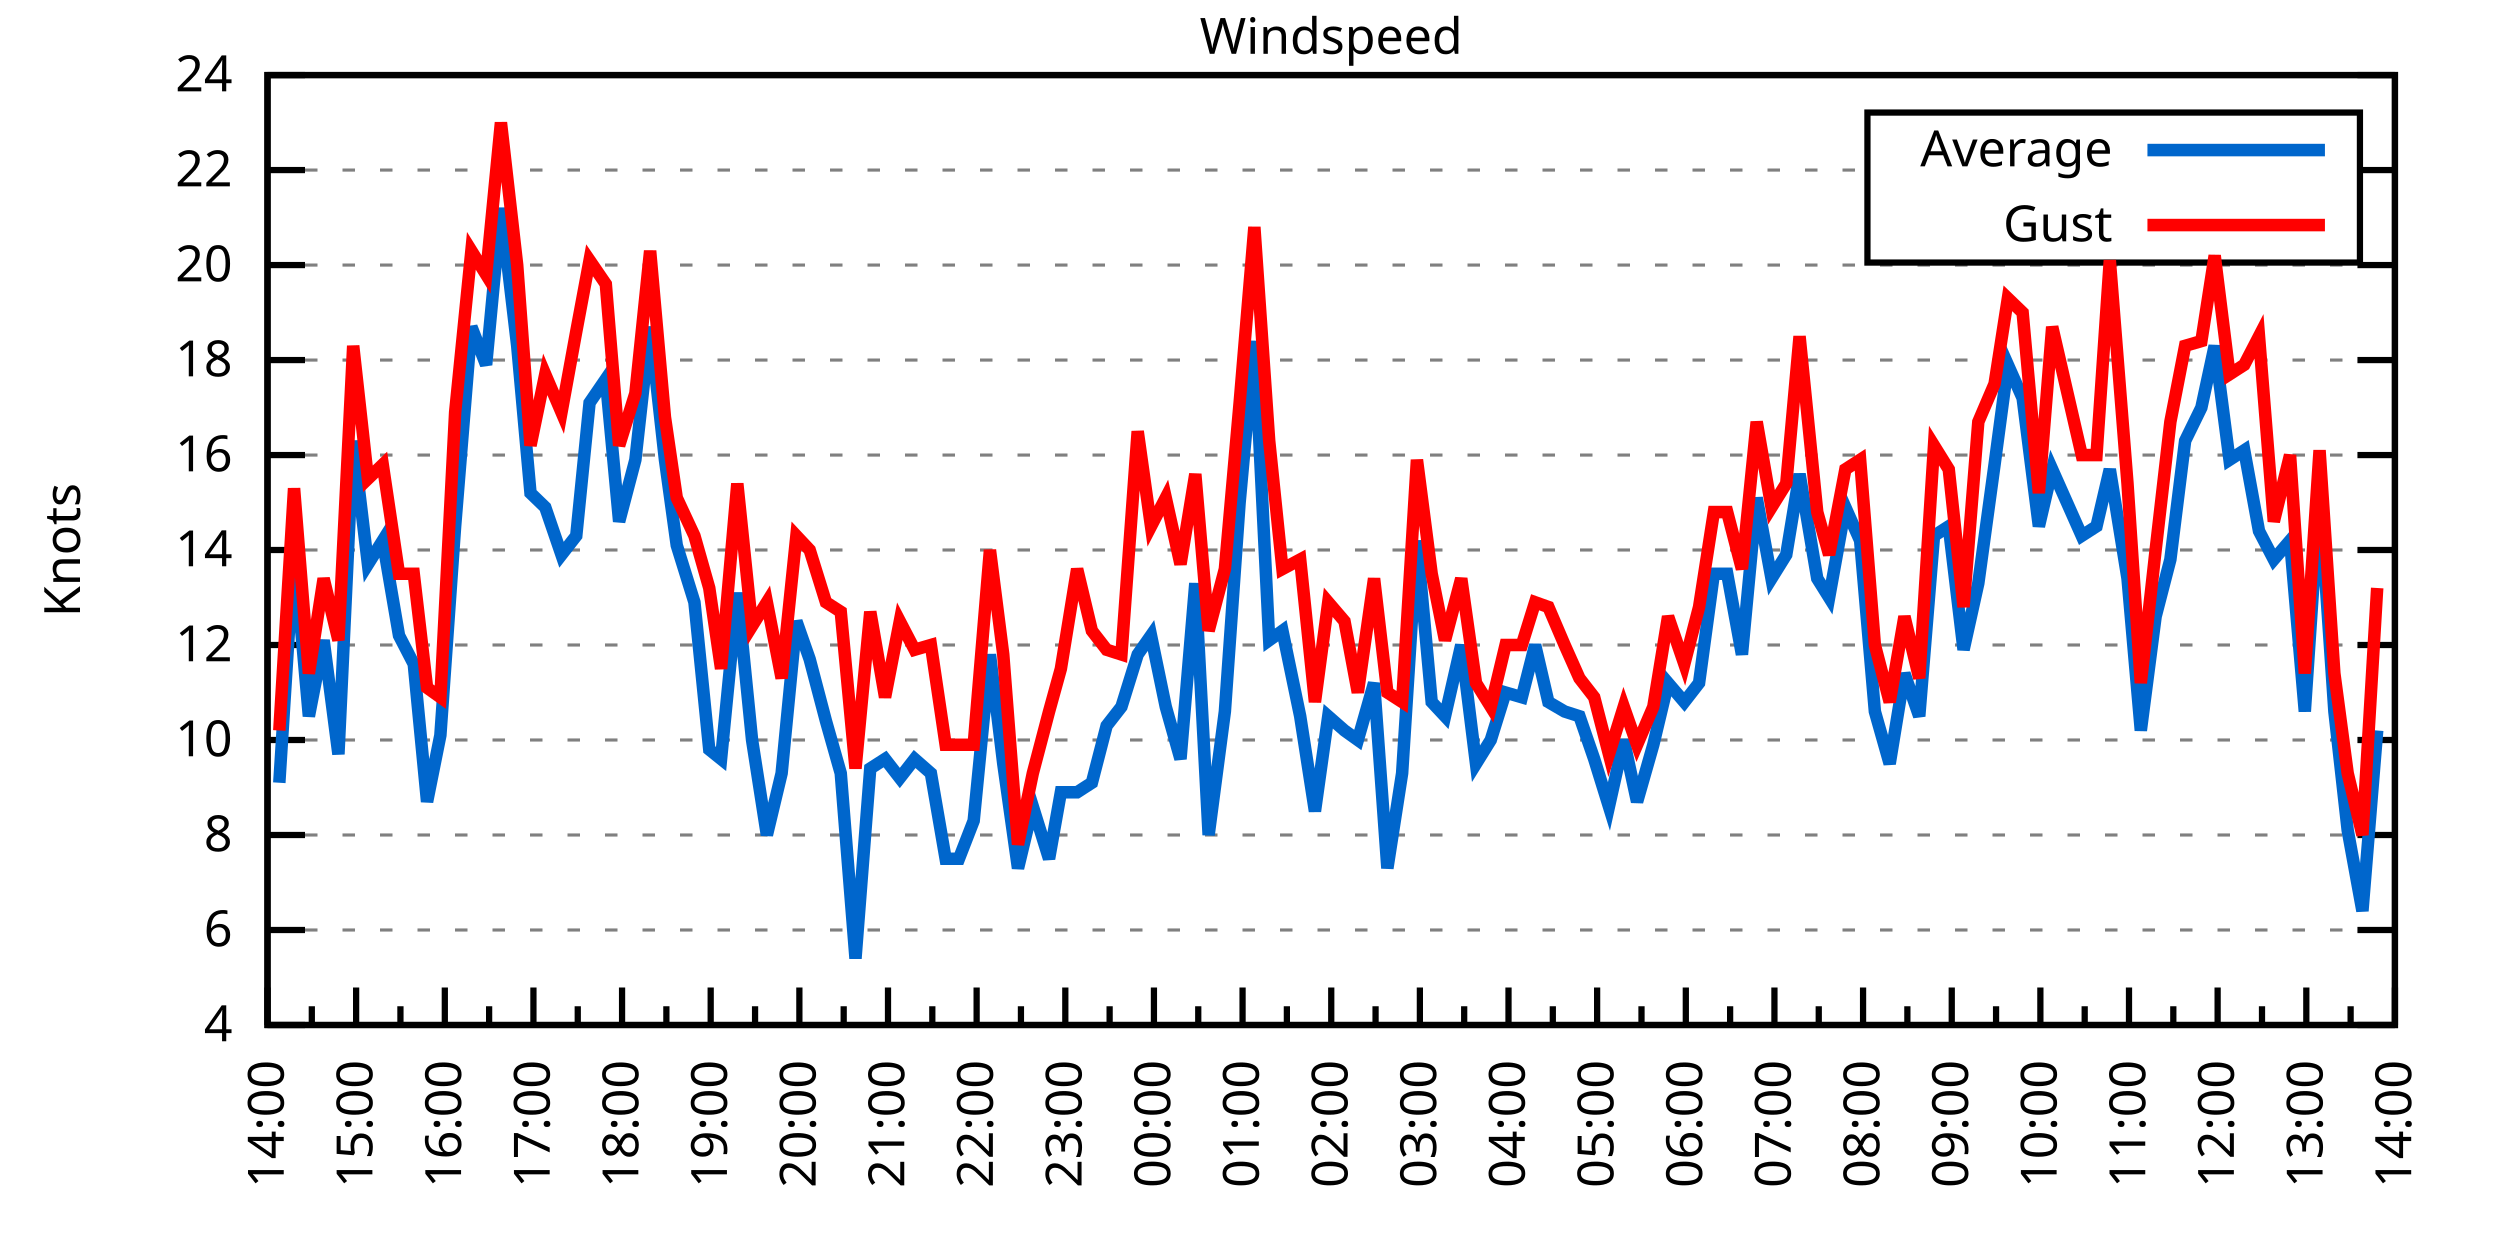
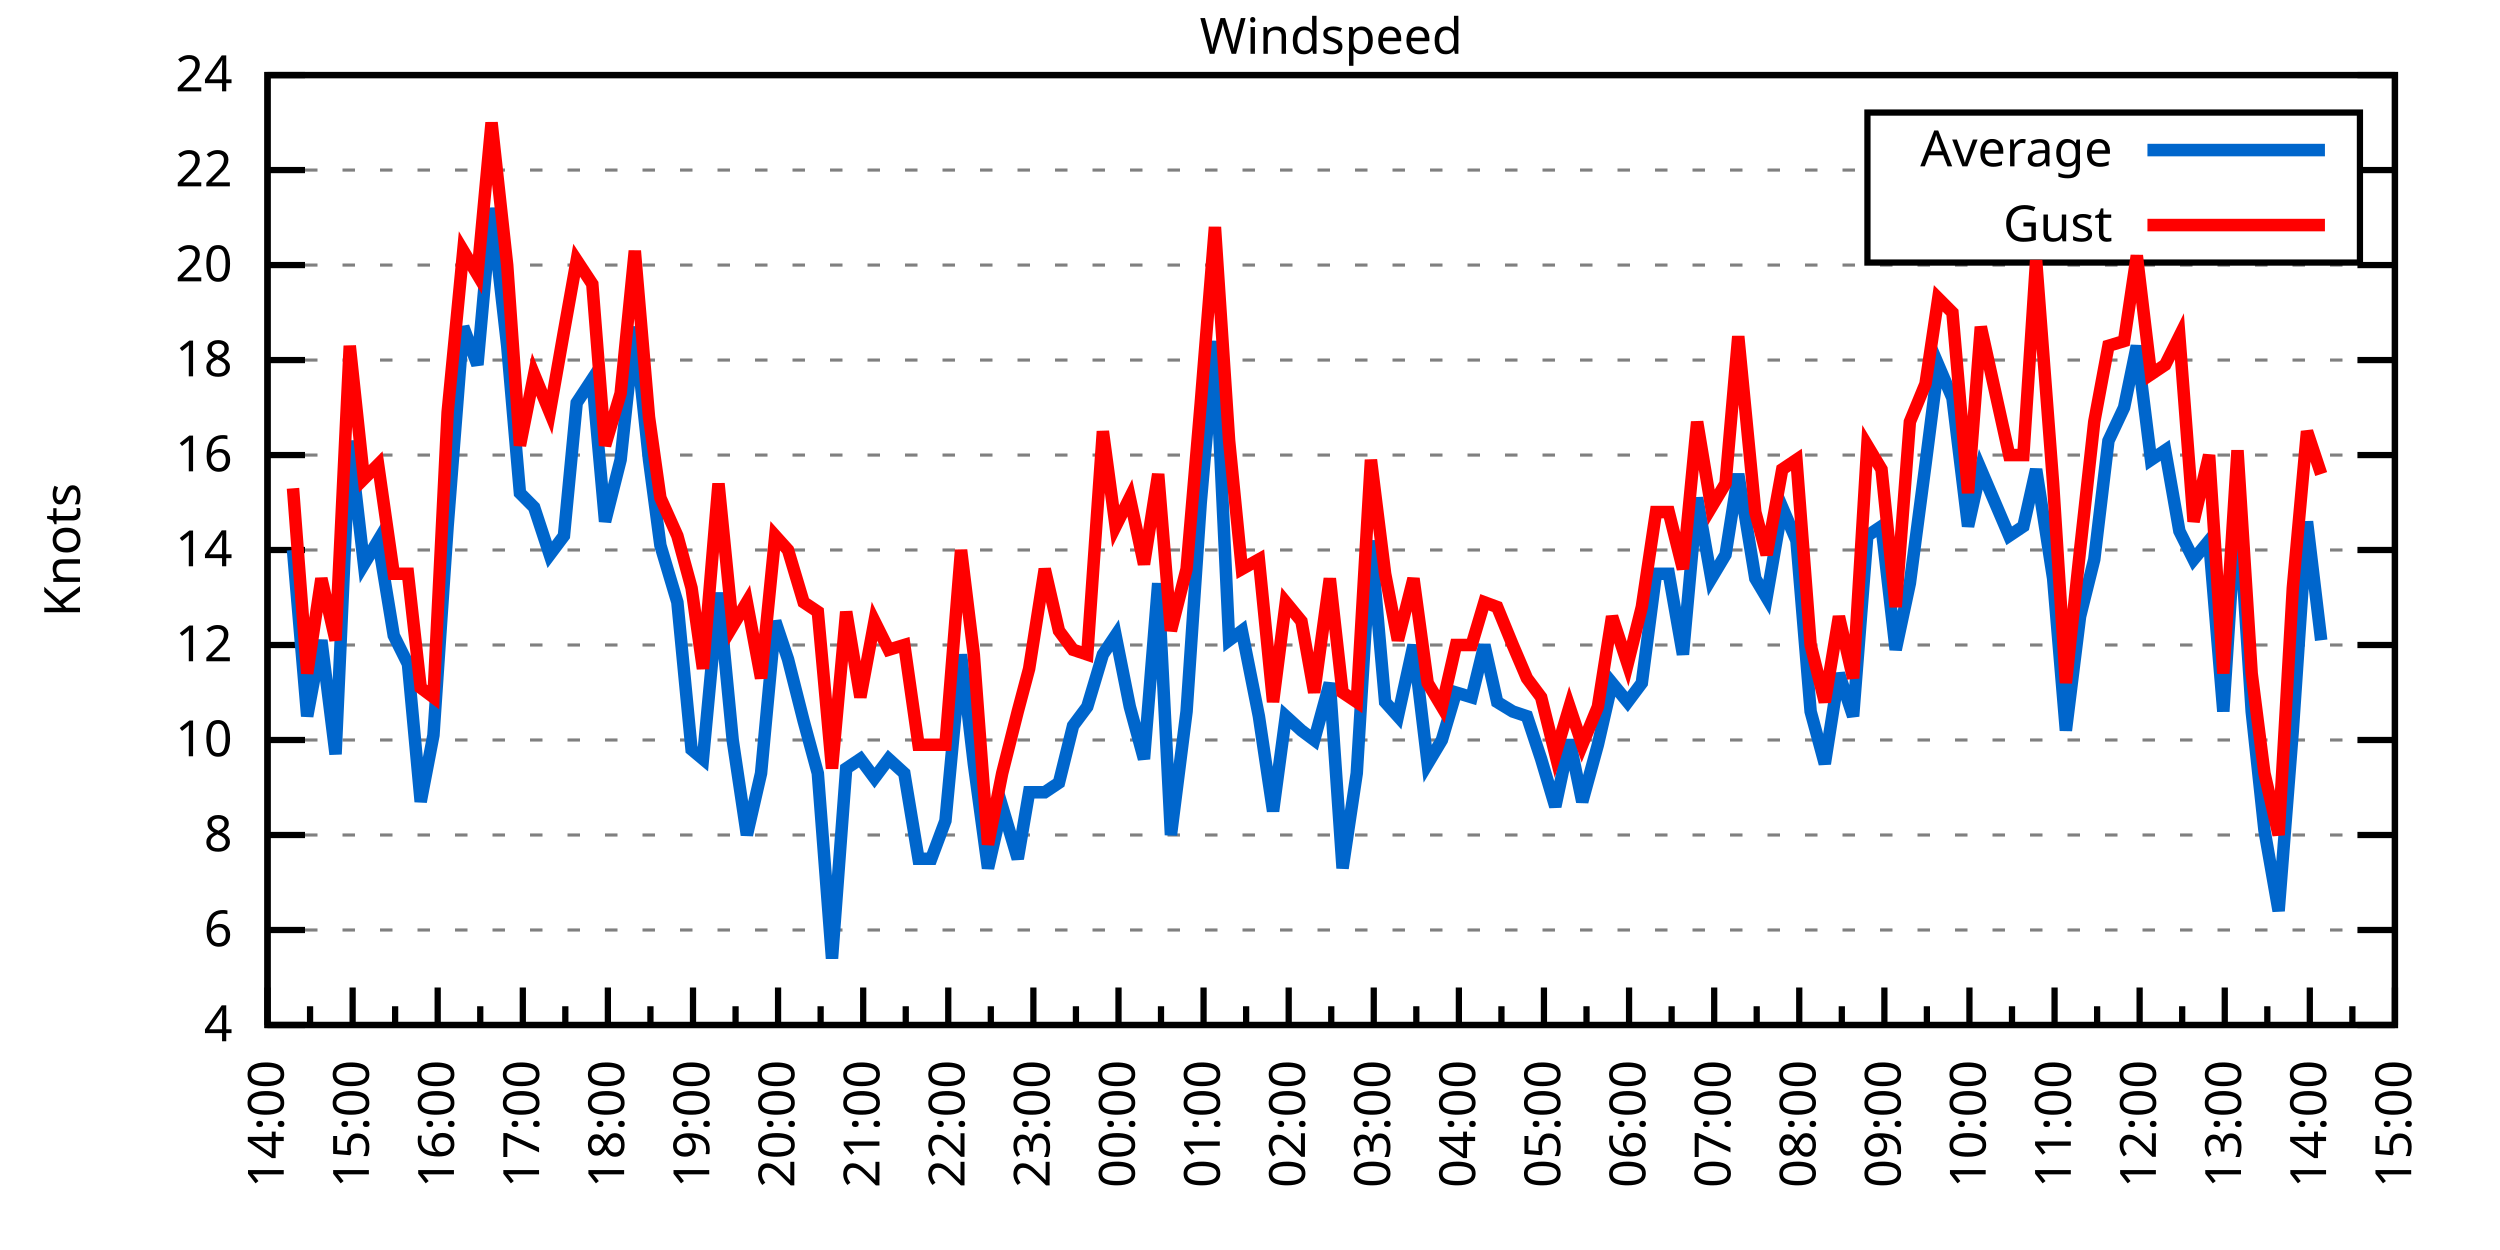
<svg xmlns="http://www.w3.org/2000/svg" xmlns:xlink="http://www.w3.org/1999/xlink" width="400" height="200" viewBox="0 0 400 200">
  <g id="gnuplot_canvas">
    <rect x="0" y="0" width="400" height="200" fill="none" />
    <defs>
      <circle id="gpDot" r="0.5" stroke-width="0.5" stroke="currentColor" />
      <path id="gpPt0" stroke-width="0.333" stroke="currentColor" d="M-1,0 h2 M0,-1 v2" />
      <path id="gpPt1" stroke-width="0.333" stroke="currentColor" d="M-1,-1 L1,1 M1,-1 L-1,1" />
      <path id="gpPt2" stroke-width="0.333" stroke="currentColor" d="M-1,0 L1,0 M0,-1 L0,1 M-1,-1 L1,1 M-1,1 L1,-1" />
      <rect id="gpPt3" stroke-width="0.333" stroke="currentColor" x="-1" y="-1" width="2" height="2" />
      <rect id="gpPt4" stroke-width="0.333" stroke="currentColor" fill="currentColor" x="-1" y="-1" width="2" height="2" />
      <circle id="gpPt5" stroke-width="0.333" stroke="currentColor" cx="0" cy="0" r="1" />
      <use xlink:href="#gpPt5" id="gpPt6" fill="currentColor" stroke="none" />
      <path id="gpPt7" stroke-width="0.333" stroke="currentColor" d="M0,-1.33 L-1.33,0.67 L1.33,0.67 z" />
      <use xlink:href="#gpPt7" id="gpPt8" fill="currentColor" stroke="none" />
      <use xlink:href="#gpPt7" id="gpPt9" stroke="currentColor" transform="rotate(180)" />
      <use xlink:href="#gpPt9" id="gpPt10" fill="currentColor" stroke="none" />
      <use xlink:href="#gpPt3" id="gpPt11" stroke="currentColor" transform="rotate(45)" />
      <use xlink:href="#gpPt11" id="gpPt12" fill="currentColor" stroke="none" />
      <path id="gpPt13" stroke-width="0.333" stroke="currentColor" d="M0,1.330 L1.265,0.411 L0.782,-1.067 L-0.782,-1.076 L-1.265,0.411 z" />
      <use xlink:href="#gpPt13" id="gpPt14" fill="currentColor" stroke="none" />
      <filter id="textbox" filterUnits="objectBoundingBox" x="0" y="0" height="1" width="1">
        <feFlood flood-color="white" flood-opacity="1" result="bgnd" />
        <feComposite in="SourceGraphic" in2="bgnd" operator="atop" />
      </filter>
      <filter id="greybox" filterUnits="objectBoundingBox" x="0" y="0" height="1" width="1">
        <feFlood flood-color="lightgrey" flood-opacity="1" result="grey" />
        <feComposite in="SourceGraphic" in2="grey" operator="atop" />
      </filter>
    </defs>
    <g fill="none" color="white" stroke="currentColor" stroke-width="1.00" stroke-linecap="butt" stroke-linejoin="miter">
</g>
    <g fill="none" color="black" stroke="currentColor" stroke-width="1.00" stroke-linecap="butt" stroke-linejoin="miter">
      <g stroke="none" shape-rendering="crispEdges">
        <polygon fill="rgb(255, 255, 255)" points="42.80,164.00 383.18,164.00 383.18,12.02 42.80,12.02 " />
      </g>
    </g>
    <g fill="none" color="black" stroke="currentColor" stroke-width="1.00" stroke-linecap="butt" stroke-linejoin="miter">
</g>
    <g fill="none" color="black" stroke="black" stroke-width="0.50" stroke-linecap="butt" stroke-linejoin="miter">
</g>
    <g fill="none" color="gray" stroke="currentColor" stroke-width="0.50" stroke-linecap="butt" stroke-linejoin="miter">
      <path stroke="gray" stroke-dasharray="2,4" class="gridline" d="M42.80,164.00 L383.19,164.00  " />
    </g>
    <g fill="none" color="gray" stroke="gray" stroke-width="1.00" stroke-linecap="butt" stroke-linejoin="miter">
</g>
    <g fill="none" color="black" stroke="currentColor" stroke-width="1.00" stroke-linecap="butt" stroke-linejoin="miter">
      <path stroke="black" d="M42.80,164.00 L48.80,164.00 M383.19,164.00 L377.19,164.00  " />
      <g transform="translate(37.20,166.60)" stroke="none" fill="black" font-family="Sans" font-size="8.00" text-anchor="end">
        <text>
          <tspan font-family="Sans"> 4</tspan>
        </text>
      </g>
    </g>
    <g fill="none" color="black" stroke="currentColor" stroke-width="1.00" stroke-linecap="butt" stroke-linejoin="miter">
</g>
    <g fill="none" color="black" stroke="black" stroke-width="0.50" stroke-linecap="butt" stroke-linejoin="miter">
</g>
    <g fill="none" color="gray" stroke="currentColor" stroke-width="0.50" stroke-linecap="butt" stroke-linejoin="miter">
      <path stroke="gray" stroke-dasharray="2,4" class="gridline" d="M42.80,148.80 L383.19,148.80  " />
    </g>
    <g fill="none" color="gray" stroke="gray" stroke-width="1.00" stroke-linecap="butt" stroke-linejoin="miter">
</g>
    <g fill="none" color="black" stroke="currentColor" stroke-width="1.00" stroke-linecap="butt" stroke-linejoin="miter">
      <path stroke="black" d="M42.80,148.80 L48.80,148.80 M383.19,148.80 L377.19,148.80  " />
      <g transform="translate(37.20,151.40)" stroke="none" fill="black" font-family="Sans" font-size="8.00" text-anchor="end">
        <text>
          <tspan font-family="Sans"> 6</tspan>
        </text>
      </g>
    </g>
    <g fill="none" color="black" stroke="currentColor" stroke-width="1.00" stroke-linecap="butt" stroke-linejoin="miter">
</g>
    <g fill="none" color="black" stroke="black" stroke-width="0.50" stroke-linecap="butt" stroke-linejoin="miter">
</g>
    <g fill="none" color="gray" stroke="currentColor" stroke-width="0.50" stroke-linecap="butt" stroke-linejoin="miter">
      <path stroke="gray" stroke-dasharray="2,4" class="gridline" d="M42.80,133.60 L383.19,133.60  " />
    </g>
    <g fill="none" color="gray" stroke="gray" stroke-width="1.00" stroke-linecap="butt" stroke-linejoin="miter">
</g>
    <g fill="none" color="black" stroke="currentColor" stroke-width="1.00" stroke-linecap="butt" stroke-linejoin="miter">
      <path stroke="black" d="M42.80,133.60 L48.80,133.60 M383.19,133.60 L377.19,133.60  " />
      <g transform="translate(37.20,136.20)" stroke="none" fill="black" font-family="Sans" font-size="8.00" text-anchor="end">
        <text>
          <tspan font-family="Sans"> 8</tspan>
        </text>
      </g>
    </g>
    <g fill="none" color="black" stroke="currentColor" stroke-width="1.00" stroke-linecap="butt" stroke-linejoin="miter">
</g>
    <g fill="none" color="black" stroke="black" stroke-width="0.50" stroke-linecap="butt" stroke-linejoin="miter">
</g>
    <g fill="none" color="gray" stroke="currentColor" stroke-width="0.50" stroke-linecap="butt" stroke-linejoin="miter">
      <path stroke="gray" stroke-dasharray="2,4" class="gridline" d="M42.80,118.40 L383.19,118.40  " />
    </g>
    <g fill="none" color="gray" stroke="gray" stroke-width="1.00" stroke-linecap="butt" stroke-linejoin="miter">
</g>
    <g fill="none" color="black" stroke="currentColor" stroke-width="1.00" stroke-linecap="butt" stroke-linejoin="miter">
      <path stroke="black" d="M42.80,118.40 L48.80,118.40 M383.19,118.40 L377.19,118.40  " />
      <g transform="translate(37.20,121.00)" stroke="none" fill="black" font-family="Sans" font-size="8.00" text-anchor="end">
        <text>
          <tspan font-family="Sans"> 10</tspan>
        </text>
      </g>
    </g>
    <g fill="none" color="black" stroke="currentColor" stroke-width="1.00" stroke-linecap="butt" stroke-linejoin="miter">
</g>
    <g fill="none" color="black" stroke="black" stroke-width="0.50" stroke-linecap="butt" stroke-linejoin="miter">
</g>
    <g fill="none" color="gray" stroke="currentColor" stroke-width="0.50" stroke-linecap="butt" stroke-linejoin="miter">
      <path stroke="gray" stroke-dasharray="2,4" class="gridline" d="M42.80,103.20 L383.19,103.20  " />
    </g>
    <g fill="none" color="gray" stroke="gray" stroke-width="1.00" stroke-linecap="butt" stroke-linejoin="miter">
</g>
    <g fill="none" color="black" stroke="currentColor" stroke-width="1.00" stroke-linecap="butt" stroke-linejoin="miter">
      <path stroke="black" d="M42.80,103.20 L48.80,103.20 M383.19,103.20 L377.19,103.20  " />
      <g transform="translate(37.20,105.80)" stroke="none" fill="black" font-family="Sans" font-size="8.00" text-anchor="end">
        <text>
          <tspan font-family="Sans"> 12</tspan>
        </text>
      </g>
    </g>
    <g fill="none" color="black" stroke="currentColor" stroke-width="1.00" stroke-linecap="butt" stroke-linejoin="miter">
</g>
    <g fill="none" color="black" stroke="black" stroke-width="0.50" stroke-linecap="butt" stroke-linejoin="miter">
</g>
    <g fill="none" color="gray" stroke="currentColor" stroke-width="0.50" stroke-linecap="butt" stroke-linejoin="miter">
      <path stroke="gray" stroke-dasharray="2,4" class="gridline" d="M42.80,88.00 L383.19,88.00  " />
    </g>
    <g fill="none" color="gray" stroke="gray" stroke-width="1.00" stroke-linecap="butt" stroke-linejoin="miter">
</g>
    <g fill="none" color="black" stroke="currentColor" stroke-width="1.00" stroke-linecap="butt" stroke-linejoin="miter">
      <path stroke="black" d="M42.80,88.00 L48.80,88.00 M383.19,88.00 L377.19,88.00  " />
      <g transform="translate(37.20,90.60)" stroke="none" fill="black" font-family="Sans" font-size="8.00" text-anchor="end">
        <text>
          <tspan font-family="Sans"> 14</tspan>
        </text>
      </g>
    </g>
    <g fill="none" color="black" stroke="currentColor" stroke-width="1.00" stroke-linecap="butt" stroke-linejoin="miter">
</g>
    <g fill="none" color="black" stroke="black" stroke-width="0.50" stroke-linecap="butt" stroke-linejoin="miter">
</g>
    <g fill="none" color="gray" stroke="currentColor" stroke-width="0.50" stroke-linecap="butt" stroke-linejoin="miter">
      <path stroke="gray" stroke-dasharray="2,4" class="gridline" d="M42.80,72.81 L383.19,72.81  " />
    </g>
    <g fill="none" color="gray" stroke="gray" stroke-width="1.00" stroke-linecap="butt" stroke-linejoin="miter">
</g>
    <g fill="none" color="black" stroke="currentColor" stroke-width="1.00" stroke-linecap="butt" stroke-linejoin="miter">
      <path stroke="black" d="M42.80,72.81 L48.80,72.81 M383.19,72.81 L377.19,72.81  " />
      <g transform="translate(37.20,75.41)" stroke="none" fill="black" font-family="Sans" font-size="8.00" text-anchor="end">
        <text>
          <tspan font-family="Sans"> 16</tspan>
        </text>
      </g>
    </g>
    <g fill="none" color="black" stroke="currentColor" stroke-width="1.00" stroke-linecap="butt" stroke-linejoin="miter">
</g>
    <g fill="none" color="black" stroke="black" stroke-width="0.50" stroke-linecap="butt" stroke-linejoin="miter">
</g>
    <g fill="none" color="gray" stroke="currentColor" stroke-width="0.50" stroke-linecap="butt" stroke-linejoin="miter">
      <path stroke="gray" stroke-dasharray="2,4" class="gridline" d="M42.80,57.61 L383.19,57.61  " />
    </g>
    <g fill="none" color="gray" stroke="gray" stroke-width="1.00" stroke-linecap="butt" stroke-linejoin="miter">
</g>
    <g fill="none" color="black" stroke="currentColor" stroke-width="1.00" stroke-linecap="butt" stroke-linejoin="miter">
      <path stroke="black" d="M42.80,57.61 L48.80,57.61 M383.19,57.61 L377.19,57.61  " />
      <g transform="translate(37.20,60.21)" stroke="none" fill="black" font-family="Sans" font-size="8.00" text-anchor="end">
        <text>
          <tspan font-family="Sans"> 18</tspan>
        </text>
      </g>
    </g>
    <g fill="none" color="black" stroke="currentColor" stroke-width="1.00" stroke-linecap="butt" stroke-linejoin="miter">
</g>
    <g fill="none" color="black" stroke="black" stroke-width="0.50" stroke-linecap="butt" stroke-linejoin="miter">
</g>
    <g fill="none" color="gray" stroke="currentColor" stroke-width="0.50" stroke-linecap="butt" stroke-linejoin="miter">
      <path stroke="gray" stroke-dasharray="2,4" class="gridline" d="M42.80,42.41 L383.19,42.41  " />
    </g>
    <g fill="none" color="gray" stroke="gray" stroke-width="1.00" stroke-linecap="butt" stroke-linejoin="miter">
</g>
    <g fill="none" color="black" stroke="currentColor" stroke-width="1.00" stroke-linecap="butt" stroke-linejoin="miter">
      <path stroke="black" d="M42.80,42.41 L48.80,42.41 M383.19,42.41 L377.19,42.41  " />
      <g transform="translate(37.20,45.01)" stroke="none" fill="black" font-family="Sans" font-size="8.00" text-anchor="end">
        <text>
          <tspan font-family="Sans"> 20</tspan>
        </text>
      </g>
    </g>
    <g fill="none" color="black" stroke="currentColor" stroke-width="1.00" stroke-linecap="butt" stroke-linejoin="miter">
</g>
    <g fill="none" color="black" stroke="black" stroke-width="0.50" stroke-linecap="butt" stroke-linejoin="miter">
</g>
    <g fill="none" color="gray" stroke="currentColor" stroke-width="0.50" stroke-linecap="butt" stroke-linejoin="miter">
      <path stroke="gray" stroke-dasharray="2,4" class="gridline" d="M42.80,27.21 L298.79,27.21 M377.59,27.21 L383.19,27.21  " />
    </g>
    <g fill="none" color="gray" stroke="gray" stroke-width="1.00" stroke-linecap="butt" stroke-linejoin="miter">
</g>
    <g fill="none" color="black" stroke="currentColor" stroke-width="1.00" stroke-linecap="butt" stroke-linejoin="miter">
      <path stroke="black" d="M42.80,27.21 L48.80,27.21 M383.19,27.21 L377.19,27.21  " />
      <g transform="translate(37.20,29.81)" stroke="none" fill="black" font-family="Sans" font-size="8.00" text-anchor="end">
        <text>
          <tspan font-family="Sans"> 22</tspan>
        </text>
      </g>
    </g>
    <g fill="none" color="black" stroke="currentColor" stroke-width="1.00" stroke-linecap="butt" stroke-linejoin="miter">
</g>
    <g fill="none" color="black" stroke="black" stroke-width="0.50" stroke-linecap="butt" stroke-linejoin="miter">
</g>
    <g fill="none" color="gray" stroke="currentColor" stroke-width="0.50" stroke-linecap="butt" stroke-linejoin="miter">
      <path stroke="gray" stroke-dasharray="2,4" class="gridline" d="M42.80,12.01 L383.19,12.01  " />
    </g>
    <g fill="none" color="gray" stroke="gray" stroke-width="1.00" stroke-linecap="butt" stroke-linejoin="miter">
</g>
    <g fill="none" color="black" stroke="currentColor" stroke-width="1.00" stroke-linecap="butt" stroke-linejoin="miter">
      <path stroke="black" d="M42.80,12.01 L48.80,12.01 M383.19,12.01 L377.19,12.01  " />
      <g transform="translate(37.20,14.61)" stroke="none" fill="black" font-family="Sans" font-size="8.00" text-anchor="end">
        <text>
          <tspan font-family="Sans"> 24</tspan>
        </text>
      </g>
    </g>
    <g fill="none" color="black" stroke="currentColor" stroke-width="1.00" stroke-linecap="butt" stroke-linejoin="miter">
      <path stroke="black" d="M42.80,164.00 L42.80,158.00  " />
      <g transform="translate(45.40,169.60) rotate(270)" stroke="none" fill="black" font-family="Sans" font-size="8.00" text-anchor="end">
        <text>
          <tspan font-family="Sans">14:00</tspan>
        </text>
      </g>
    </g>
    <g fill="none" color="black" stroke="currentColor" stroke-width="1.00" stroke-linecap="butt" stroke-linejoin="miter">
-       <path stroke="black" d="M49.89,164.00 L49.89,161.00 M56.98,164.00 L56.98,158.00  " />
-       <g transform="translate(59.58,169.60) rotate(270)" stroke="none" fill="black" font-family="Sans" font-size="8.00" text-anchor="end">
+       <path stroke="black" d="M49.61,164.00 L49.61,161.00 M56.42,164.00 L56.42,158.00  " />
+       <g transform="translate(59.02,169.60) rotate(270)" stroke="none" fill="black" font-family="Sans" font-size="8.00" text-anchor="end">
        <text>
          <tspan font-family="Sans">15:00</tspan>
        </text>
      </g>
    </g>
    <g fill="none" color="black" stroke="currentColor" stroke-width="1.00" stroke-linecap="butt" stroke-linejoin="miter">
-       <path stroke="black" d="M64.07,164.00 L64.07,161.00 M71.17,164.00 L71.17,158.00  " />
-       <g transform="translate(73.77,169.60) rotate(270)" stroke="none" fill="black" font-family="Sans" font-size="8.00" text-anchor="end">
+       <path stroke="black" d="M63.22,164.00 L63.22,161.00 M70.03,164.00 L70.03,158.00  " />
+       <g transform="translate(72.63,169.60) rotate(270)" stroke="none" fill="black" font-family="Sans" font-size="8.00" text-anchor="end">
        <text>
          <tspan font-family="Sans">16:00</tspan>
        </text>
      </g>
    </g>
    <g fill="none" color="black" stroke="currentColor" stroke-width="1.00" stroke-linecap="butt" stroke-linejoin="miter">
-       <path stroke="black" d="M78.26,164.00 L78.26,161.00 M85.35,164.00 L85.35,158.00  " />
-       <g transform="translate(87.95,169.60) rotate(270)" stroke="none" fill="black" font-family="Sans" font-size="8.00" text-anchor="end">
+       <path stroke="black" d="M76.84,164.00 L76.84,161.00 M83.65,164.00 L83.65,158.00  " />
+       <g transform="translate(86.25,169.60) rotate(270)" stroke="none" fill="black" font-family="Sans" font-size="8.00" text-anchor="end">
        <text>
          <tspan font-family="Sans">17:00</tspan>
        </text>
      </g>
    </g>
    <g fill="none" color="black" stroke="currentColor" stroke-width="1.00" stroke-linecap="butt" stroke-linejoin="miter">
-       <path stroke="black" d="M92.44,164.00 L92.44,161.00 M99.53,164.00 L99.53,158.00  " />
-       <g transform="translate(102.13,169.60) rotate(270)" stroke="none" fill="black" font-family="Sans" font-size="8.00" text-anchor="end">
+       <path stroke="black" d="M90.45,164.00 L90.45,161.00 M97.26,164.00 L97.26,158.00  " />
+       <g transform="translate(99.86,169.60) rotate(270)" stroke="none" fill="black" font-family="Sans" font-size="8.00" text-anchor="end">
        <text>
          <tspan font-family="Sans">18:00</tspan>
        </text>
      </g>
    </g>
    <g fill="none" color="black" stroke="currentColor" stroke-width="1.00" stroke-linecap="butt" stroke-linejoin="miter">
-       <path stroke="black" d="M106.62,164.00 L106.62,161.00 M113.71,164.00 L113.71,158.00  " />
-       <g transform="translate(116.31,169.60) rotate(270)" stroke="none" fill="black" font-family="Sans" font-size="8.00" text-anchor="end">
+       <path stroke="black" d="M104.07,164.00 L104.07,161.00 M110.88,164.00 L110.88,158.00  " />
+       <g transform="translate(113.48,169.60) rotate(270)" stroke="none" fill="black" font-family="Sans" font-size="8.00" text-anchor="end">
        <text>
          <tspan font-family="Sans">19:00</tspan>
        </text>
      </g>
    </g>
    <g fill="none" color="black" stroke="currentColor" stroke-width="1.00" stroke-linecap="butt" stroke-linejoin="miter">
-       <path stroke="black" d="M120.81,164.00 L120.81,161.00 M127.90,164.00 L127.90,158.00  " />
-       <g transform="translate(130.50,169.60) rotate(270)" stroke="none" fill="black" font-family="Sans" font-size="8.00" text-anchor="end">
+       <path stroke="black" d="M117.69,164.00 L117.69,161.00 M124.49,164.00 L124.49,158.00  " />
+       <g transform="translate(127.09,169.60) rotate(270)" stroke="none" fill="black" font-family="Sans" font-size="8.00" text-anchor="end">
        <text>
          <tspan font-family="Sans">20:00</tspan>
        </text>
      </g>
    </g>
    <g fill="none" color="black" stroke="currentColor" stroke-width="1.00" stroke-linecap="butt" stroke-linejoin="miter">
-       <path stroke="black" d="M134.99,164.00 L134.99,161.00 M142.08,164.00 L142.08,158.00  " />
-       <g transform="translate(144.68,169.60) rotate(270)" stroke="none" fill="black" font-family="Sans" font-size="8.00" text-anchor="end">
+       <path stroke="black" d="M131.30,164.00 L131.30,161.00 M138.11,164.00 L138.11,158.00  " />
+       <g transform="translate(140.71,169.60) rotate(270)" stroke="none" fill="black" font-family="Sans" font-size="8.00" text-anchor="end">
        <text>
          <tspan font-family="Sans">21:00</tspan>
        </text>
      </g>
    </g>
    <g fill="none" color="black" stroke="currentColor" stroke-width="1.00" stroke-linecap="butt" stroke-linejoin="miter">
-       <path stroke="black" d="M149.17,164.00 L149.17,161.00 M156.26,164.00 L156.26,158.00  " />
-       <g transform="translate(158.86,169.60) rotate(270)" stroke="none" fill="black" font-family="Sans" font-size="8.00" text-anchor="end">
+       <path stroke="black" d="M144.92,164.00 L144.92,161.00 M151.72,164.00 L151.72,158.00  " />
+       <g transform="translate(154.32,169.60) rotate(270)" stroke="none" fill="black" font-family="Sans" font-size="8.00" text-anchor="end">
        <text>
          <tspan font-family="Sans">22:00</tspan>
        </text>
      </g>
    </g>
    <g fill="none" color="black" stroke="currentColor" stroke-width="1.00" stroke-linecap="butt" stroke-linejoin="miter">
-       <path stroke="black" d="M163.35,164.00 L163.35,161.00 M170.45,164.00 L170.45,158.00  " />
-       <g transform="translate(173.05,169.60) rotate(270)" stroke="none" fill="black" font-family="Sans" font-size="8.00" text-anchor="end">
+       <path stroke="black" d="M158.53,164.00 L158.53,161.00 M165.34,164.00 L165.34,158.00  " />
+       <g transform="translate(167.94,169.60) rotate(270)" stroke="none" fill="black" font-family="Sans" font-size="8.00" text-anchor="end">
        <text>
          <tspan font-family="Sans">23:00</tspan>
        </text>
      </g>
    </g>
    <g fill="none" color="black" stroke="currentColor" stroke-width="1.00" stroke-linecap="butt" stroke-linejoin="miter">
-       <path stroke="black" d="M177.54,164.00 L177.54,161.00 M184.63,164.00 L184.63,158.00  " />
-       <g transform="translate(187.23,169.60) rotate(270)" stroke="none" fill="black" font-family="Sans" font-size="8.00" text-anchor="end">
+       <path stroke="black" d="M172.15,164.00 L172.15,161.00 M178.96,164.00 L178.96,158.00  " />
+       <g transform="translate(181.56,169.60) rotate(270)" stroke="none" fill="black" font-family="Sans" font-size="8.00" text-anchor="end">
        <text>
          <tspan font-family="Sans">00:00</tspan>
        </text>
      </g>
    </g>
    <g fill="none" color="black" stroke="currentColor" stroke-width="1.00" stroke-linecap="butt" stroke-linejoin="miter">
-       <path stroke="black" d="M191.72,164.00 L191.72,161.00 M198.81,164.00 L198.81,158.00  " />
-       <g transform="translate(201.41,169.60) rotate(270)" stroke="none" fill="black" font-family="Sans" font-size="8.00" text-anchor="end">
+       <path stroke="black" d="M185.76,164.00 L185.76,161.00 M192.57,164.00 L192.57,158.00  " />
+       <g transform="translate(195.17,169.60) rotate(270)" stroke="none" fill="black" font-family="Sans" font-size="8.00" text-anchor="end">
        <text>
          <tspan font-family="Sans">01:00</tspan>
        </text>
      </g>
    </g>
    <g fill="none" color="black" stroke="currentColor" stroke-width="1.00" stroke-linecap="butt" stroke-linejoin="miter">
-       <path stroke="black" d="M205.90,164.00 L205.90,161.00 M213.00,164.00 L213.00,158.00  " />
-       <g transform="translate(215.60,169.60) rotate(270)" stroke="none" fill="black" font-family="Sans" font-size="8.00" text-anchor="end">
+       <path stroke="black" d="M199.38,164.00 L199.38,161.00 M206.19,164.00 L206.19,158.00  " />
+       <g transform="translate(208.79,169.60) rotate(270)" stroke="none" fill="black" font-family="Sans" font-size="8.00" text-anchor="end">
        <text>
          <tspan font-family="Sans">02:00</tspan>
        </text>
      </g>
    </g>
    <g fill="none" color="black" stroke="currentColor" stroke-width="1.00" stroke-linecap="butt" stroke-linejoin="miter">
-       <path stroke="black" d="M220.09,164.00 L220.09,161.00 M227.18,164.00 L227.18,158.00  " />
-       <g transform="translate(229.78,169.60) rotate(270)" stroke="none" fill="black" font-family="Sans" font-size="8.00" text-anchor="end">
+       <path stroke="black" d="M213.00,164.00 L213.00,161.00 M219.80,164.00 L219.80,158.00  " />
+       <g transform="translate(222.40,169.60) rotate(270)" stroke="none" fill="black" font-family="Sans" font-size="8.00" text-anchor="end">
        <text>
          <tspan font-family="Sans">03:00</tspan>
        </text>
      </g>
    </g>
    <g fill="none" color="black" stroke="currentColor" stroke-width="1.00" stroke-linecap="butt" stroke-linejoin="miter">
-       <path stroke="black" d="M234.27,164.00 L234.27,161.00 M241.36,164.00 L241.36,158.00  " />
-       <g transform="translate(243.96,169.60) rotate(270)" stroke="none" fill="black" font-family="Sans" font-size="8.00" text-anchor="end">
+       <path stroke="black" d="M226.61,164.00 L226.61,161.00 M233.42,164.00 L233.42,158.00  " />
+       <g transform="translate(236.02,169.60) rotate(270)" stroke="none" fill="black" font-family="Sans" font-size="8.00" text-anchor="end">
        <text>
          <tspan font-family="Sans">04:00</tspan>
        </text>
      </g>
    </g>
    <g fill="none" color="black" stroke="currentColor" stroke-width="1.00" stroke-linecap="butt" stroke-linejoin="miter">
-       <path stroke="black" d="M248.45,164.00 L248.45,161.00 M255.54,164.00 L255.54,158.00  " />
-       <g transform="translate(258.14,169.60) rotate(270)" stroke="none" fill="black" font-family="Sans" font-size="8.00" text-anchor="end">
+       <path stroke="black" d="M240.23,164.00 L240.23,161.00 M247.03,164.00 L247.03,158.00  " />
+       <g transform="translate(249.63,169.60) rotate(270)" stroke="none" fill="black" font-family="Sans" font-size="8.00" text-anchor="end">
        <text>
          <tspan font-family="Sans">05:00</tspan>
        </text>
      </g>
    </g>
    <g fill="none" color="black" stroke="currentColor" stroke-width="1.00" stroke-linecap="butt" stroke-linejoin="miter">
-       <path stroke="black" d="M262.64,164.00 L262.64,161.00 M269.73,164.00 L269.73,158.00  " />
-       <g transform="translate(272.33,169.60) rotate(270)" stroke="none" fill="black" font-family="Sans" font-size="8.00" text-anchor="end">
+       <path stroke="black" d="M253.84,164.00 L253.84,161.00 M260.65,164.00 L260.65,158.00  " />
+       <g transform="translate(263.25,169.60) rotate(270)" stroke="none" fill="black" font-family="Sans" font-size="8.00" text-anchor="end">
        <text>
          <tspan font-family="Sans">06:00</tspan>
        </text>
      </g>
    </g>
    <g fill="none" color="black" stroke="currentColor" stroke-width="1.00" stroke-linecap="butt" stroke-linejoin="miter">
-       <path stroke="black" d="M276.82,164.00 L276.82,161.00 M283.91,164.00 L283.91,158.00  " />
-       <g transform="translate(286.51,169.60) rotate(270)" stroke="none" fill="black" font-family="Sans" font-size="8.00" text-anchor="end">
+       <path stroke="black" d="M267.46,164.00 L267.46,161.00 M274.27,164.00 L274.27,158.00  " />
+       <g transform="translate(276.87,169.60) rotate(270)" stroke="none" fill="black" font-family="Sans" font-size="8.00" text-anchor="end">
        <text>
          <tspan font-family="Sans">07:00</tspan>
        </text>
      </g>
    </g>
    <g fill="none" color="black" stroke="currentColor" stroke-width="1.00" stroke-linecap="butt" stroke-linejoin="miter">
-       <path stroke="black" d="M291.00,164.00 L291.00,161.00 M298.09,164.00 L298.09,158.00  " />
-       <g transform="translate(300.69,169.60) rotate(270)" stroke="none" fill="black" font-family="Sans" font-size="8.00" text-anchor="end">
+       <path stroke="black" d="M281.07,164.00 L281.07,161.00 M287.88,164.00 L287.88,158.00  " />
+       <g transform="translate(290.48,169.60) rotate(270)" stroke="none" fill="black" font-family="Sans" font-size="8.00" text-anchor="end">
        <text>
          <tspan font-family="Sans">08:00</tspan>
        </text>
      </g>
    </g>
    <g fill="none" color="black" stroke="currentColor" stroke-width="1.00" stroke-linecap="butt" stroke-linejoin="miter">
-       <path stroke="black" d="M305.18,164.00 L305.18,161.00 M312.28,164.00 L312.28,158.00  " />
-       <g transform="translate(314.88,169.60) rotate(270)" stroke="none" fill="black" font-family="Sans" font-size="8.00" text-anchor="end">
+       <path stroke="black" d="M294.69,164.00 L294.69,161.00 M301.50,164.00 L301.50,158.00  " />
+       <g transform="translate(304.10,169.60) rotate(270)" stroke="none" fill="black" font-family="Sans" font-size="8.00" text-anchor="end">
        <text>
          <tspan font-family="Sans">09:00</tspan>
        </text>
      </g>
    </g>
    <g fill="none" color="black" stroke="currentColor" stroke-width="1.00" stroke-linecap="butt" stroke-linejoin="miter">
-       <path stroke="black" d="M319.37,164.00 L319.37,161.00 M326.46,164.00 L326.46,158.00  " />
-       <g transform="translate(329.06,169.60) rotate(270)" stroke="none" fill="black" font-family="Sans" font-size="8.00" text-anchor="end">
+       <path stroke="black" d="M308.30,164.00 L308.30,161.00 M315.11,164.00 L315.11,158.00  " />
+       <g transform="translate(317.71,169.60) rotate(270)" stroke="none" fill="black" font-family="Sans" font-size="8.00" text-anchor="end">
        <text>
          <tspan font-family="Sans">10:00</tspan>
        </text>
      </g>
    </g>
    <g fill="none" color="black" stroke="currentColor" stroke-width="1.00" stroke-linecap="butt" stroke-linejoin="miter">
-       <path stroke="black" d="M333.55,164.00 L333.55,161.00 M340.64,164.00 L340.64,158.00  " />
-       <g transform="translate(343.24,169.60) rotate(270)" stroke="none" fill="black" font-family="Sans" font-size="8.00" text-anchor="end">
+       <path stroke="black" d="M321.92,164.00 L321.92,161.00 M328.73,164.00 L328.73,158.00  " />
+       <g transform="translate(331.33,169.60) rotate(270)" stroke="none" fill="black" font-family="Sans" font-size="8.00" text-anchor="end">
        <text>
          <tspan font-family="Sans">11:00</tspan>
        </text>
      </g>
    </g>
    <g fill="none" color="black" stroke="currentColor" stroke-width="1.00" stroke-linecap="butt" stroke-linejoin="miter">
-       <path stroke="black" d="M347.73,164.00 L347.73,161.00 M354.82,164.00 L354.82,158.00  " />
-       <g transform="translate(357.42,169.60) rotate(270)" stroke="none" fill="black" font-family="Sans" font-size="8.00" text-anchor="end">
+       <path stroke="black" d="M335.54,164.00 L335.54,161.00 M342.34,164.00 L342.34,158.00  " />
+       <g transform="translate(344.94,169.60) rotate(270)" stroke="none" fill="black" font-family="Sans" font-size="8.00" text-anchor="end">
        <text>
          <tspan font-family="Sans">12:00</tspan>
        </text>
      </g>
    </g>
    <g fill="none" color="black" stroke="currentColor" stroke-width="1.00" stroke-linecap="butt" stroke-linejoin="miter">
-       <path stroke="black" d="M361.92,164.00 L361.92,161.00 M369.01,164.00 L369.01,158.00  " />
-       <g transform="translate(371.61,169.60) rotate(270)" stroke="none" fill="black" font-family="Sans" font-size="8.00" text-anchor="end">
+       <path stroke="black" d="M349.15,164.00 L349.15,161.00 M355.96,164.00 L355.96,158.00  " />
+       <g transform="translate(358.56,169.60) rotate(270)" stroke="none" fill="black" font-family="Sans" font-size="8.00" text-anchor="end">
        <text>
          <tspan font-family="Sans">13:00</tspan>
        </text>
      </g>
    </g>
    <g fill="none" color="black" stroke="currentColor" stroke-width="1.00" stroke-linecap="butt" stroke-linejoin="miter">
-       <path stroke="black" d="M376.10,164.00 L376.10,161.00 M383.19,164.00 L383.19,158.00  " />
+       <path stroke="black" d="M362.77,164.00 L362.77,161.00 M369.57,164.00 L369.57,158.00  " />
+       <g transform="translate(372.17,169.60) rotate(270)" stroke="none" fill="black" font-family="Sans" font-size="8.00" text-anchor="end">
+         <text>
+           <tspan font-family="Sans">14:00</tspan>
+         </text>
+       </g>
+     </g>
+     <g fill="none" color="black" stroke="currentColor" stroke-width="1.00" stroke-linecap="butt" stroke-linejoin="miter">
+       <path stroke="black" d="M376.38,164.00 L376.38,161.00 M383.19,164.00 L383.19,158.00  " />
      <g transform="translate(385.79,169.60) rotate(270)" stroke="none" fill="black" font-family="Sans" font-size="8.00" text-anchor="end">
        <text>
-           <tspan font-family="Sans">14:00</tspan>
+           <tspan font-family="Sans">15:00</tspan>
        </text>
      </g>
    </g>
    <g fill="none" color="black" stroke="currentColor" stroke-width="1.00" stroke-linecap="butt" stroke-linejoin="miter">
</g>
    <g fill="none" color="black" stroke="currentColor" stroke-width="1.00" stroke-linecap="butt" stroke-linejoin="miter">
      <path stroke="black" d="M42.80,12.01 L42.80,164.00 L383.19,164.00 L383.19,12.01 L42.80,12.01 Z  " />
    </g>
    <g fill="none" color="black" stroke="currentColor" stroke-width="1.00" stroke-linecap="butt" stroke-linejoin="miter">
      <g transform="translate(12.80,88.01) rotate(270)" stroke="none" fill="black" font-family="Sans" font-size="8.00" text-anchor="middle">
        <text>
          <tspan font-family="Sans">Knots</tspan>
        </text>
      </g>
    </g>
    <g fill="none" color="black" stroke="currentColor" stroke-width="1.00" stroke-linecap="butt" stroke-linejoin="miter">
</g>
    <g fill="none" color="black" stroke="currentColor" stroke-width="1.00" stroke-linecap="butt" stroke-linejoin="miter">
      <path stroke="black" d="M298.79,42.01 L298.79,18.01 L377.59,18.01 L377.59,42.01 L298.79,42.01 Z  " />
    </g>
    <g id="Windspeed_plot_1">
      <g fill="none" color="white" stroke="black" stroke-width="2.00" stroke-linecap="butt" stroke-linejoin="miter">
</g>
      <g fill="none" color="black" stroke="currentColor" stroke-width="2.00" stroke-linecap="butt" stroke-linejoin="miter">
        <g transform="translate(337.99,26.61)" stroke="none" fill="black" font-family="Sans" font-size="8.00" text-anchor="end">
          <text>
            <tspan font-family="Sans">Average</tspan>
          </text>
        </g>
      </g>
      <g fill="none" color="black" stroke="currentColor" stroke-width="2.00" stroke-linecap="butt" stroke-linejoin="miter">
-         <path stroke="rgb(  0, 102, 204)" d="M343.59,24.01 L371.99,24.01 M44.69,125.24 L47.05,88.00 L49.42,114.60 L51.78,102.44 L54.15,120.68 L56.51,70.53   L58.87,90.28 L61.24,86.49 L63.84,101.68 L66.20,106.24 L68.33,128.28 L70.46,117.64 L72.82,84.21 L75.42,52.29   L77.78,58.37 L80.15,33.29 L82.75,55.33 L84.88,78.89 L87.24,81.17 L89.84,88.76 L92.20,85.73 L94.33,64.45   L96.93,60.65 L99.06,83.45 L101.66,73.57 L104.02,52.29 L106.39,73.57 L108.28,87.25 L111.11,96.36 L113.48,119.92   L115.37,121.44 L117.97,94.84 L120.33,118.40 L122.70,133.60 L125.06,123.72 L127.42,99.40 L129.55,105.48 L132.15,115.36   L134.52,123.72 L136.88,153.36 L139.24,122.96 L141.61,121.44 L143.97,124.48 L146.34,121.44 L148.94,123.72 L151.30,137.40   L153.43,137.40 L155.79,131.32 L158.39,104.72 L160.52,122.20 L162.88,138.92 L165.25,129.04 L167.85,137.40 L169.74,126.76   L172.34,126.76 L174.70,125.24 L177.06,116.12 L179.43,113.08 L182.03,104.72 L184.16,101.68 L186.52,113.08 L188.88,121.44   L191.25,93.32 L193.38,133.60 L195.98,113.84 L198.34,80.41 L200.70,54.57 L203.07,102.44 L205.19,100.92 L208.03,114.60   L210.39,129.80 L212.52,114.60 L215.12,116.88 L217.25,118.40 L219.85,109.28 L221.98,138.92 L224.34,123.72 L226.71,86.49   L229.07,112.32 L231.20,114.60 L233.80,103.20 L236.16,122.20 L238.52,118.40 L240.89,110.80 L243.49,111.56 L245.62,103.20   L247.74,112.32 L250.34,113.84 L252.71,114.60 L255.07,121.44 L257.43,129.04 L259.80,118.40 L261.93,128.28 L264.53,119.16   L266.89,109.28 L269.49,112.32 L271.85,109.28 L274.22,91.80 L276.35,91.80 L278.71,104.72 L281.07,79.65 L283.44,92.56   L285.80,88.76 L287.93,75.85 L290.76,92.56 L292.66,95.60 L295.26,81.17 L297.62,86.49 L299.98,113.84 L302.35,122.20   L304.71,107.76 L307.08,114.60 L309.44,85.73 L311.80,84.21 L314.17,103.96 L316.53,93.32 L319.13,74.33 L321.26,58.37   L323.62,63.69 L326.22,84.21 L328.35,75.09 L333.08,85.73 L335.44,84.21 L337.57,75.09 L340.40,92.56 L342.53,116.88   L344.90,98.64 L347.26,89.52 L349.62,70.53 L352.22,65.21 L354.35,55.33 L356.72,73.57 L359.08,72.05 L361.44,84.97   L363.81,89.52 L366.41,86.49 L368.77,113.84 L371.13,78.89 L373.50,113.84 L375.63,132.84 L377.99,145.76 L380.35,116.88    " />
+         <path stroke="rgb(  0, 102, 204)" d="M343.59,24.01 L371.99,24.01 M46.88,88.00 L49.15,114.60 L51.42,102.44 L53.69,120.68 L55.96,70.53 L58.23,90.28   L60.50,86.49 L63.00,101.68 L65.27,106.24 L67.31,128.28 L69.35,117.64 L71.62,84.21 L74.12,52.29 L76.39,58.37   L78.65,33.29 L81.15,55.33 L83.19,78.89 L85.46,81.17 L87.96,88.76 L90.23,85.73 L92.27,64.45 L94.77,60.65   L96.81,83.45 L99.30,73.57 L101.57,52.29 L103.84,73.57 L105.66,87.25 L108.38,96.36 L110.65,119.92 L112.47,121.44   L114.96,94.84 L117.23,118.40 L119.50,133.60 L121.77,123.72 L124.04,99.40 L126.08,105.48 L128.58,115.36 L130.85,123.72   L133.12,153.36 L135.39,122.96 L137.66,121.44 L139.92,124.48 L142.19,121.44 L144.69,123.72 L146.96,137.40 L149.00,137.40   L151.27,131.32 L153.77,104.72 L155.81,122.20 L158.08,138.92 L160.35,129.04 L162.84,137.40 L164.66,126.76 L167.16,126.76   L169.43,125.24 L171.69,116.12 L173.96,113.08 L176.46,104.72 L178.50,101.68 L180.77,113.08 L183.04,121.44 L185.31,93.32   L187.35,133.60 L189.85,113.84 L192.12,80.41 L194.39,54.57 L196.66,102.44 L198.70,100.92 L201.42,114.60 L203.69,129.80   L205.73,114.60 L208.23,116.88 L210.27,118.40 L212.77,109.28 L214.81,138.92 L217.08,123.72 L219.35,86.49 L221.62,112.32   L223.66,114.60 L226.16,103.20 L228.43,122.20 L230.70,118.40 L232.96,110.80 L235.46,111.56 L237.50,103.20 L239.55,112.32   L242.04,113.84 L244.31,114.60 L246.58,121.44 L248.85,129.04 L251.12,118.40 L253.16,128.28 L255.66,119.16 L257.93,109.28   L260.42,112.32 L262.69,109.28 L264.96,91.80 L267.00,91.80 L269.27,104.72 L271.54,79.65 L273.81,92.56 L276.08,88.76   L278.12,75.85 L280.85,92.56 L282.66,95.60 L285.16,81.17 L287.43,86.49 L289.70,113.84 L291.97,122.20 L294.23,107.76   L296.50,114.60 L298.77,85.73 L301.04,84.21 L303.31,103.96 L305.58,93.32 L308.08,74.33 L310.12,58.37 L312.39,63.69   L314.89,84.21 L316.93,75.09 L321.47,85.73 L323.74,84.21 L325.78,75.09 L328.50,92.56 L330.54,116.88 L332.81,98.64   L335.08,89.52 L337.35,70.53 L339.85,65.21 L341.89,55.33 L344.16,73.57 L346.43,72.05 L348.70,84.97 L350.97,89.52   L353.46,86.49 L355.73,113.84 L358.00,78.89 L360.27,113.84 L362.31,132.84 L364.58,145.76 L366.85,116.88 L369.12,83.45   L371.39,102.44  " />
      </g>
    </g>
    <g id="Windspeed_plot_2">
      <g fill="none" color="black" stroke="currentColor" stroke-width="2.00" stroke-linecap="butt" stroke-linejoin="miter">
        <g transform="translate(337.99,38.61)" stroke="none" fill="black" font-family="Sans" font-size="8.00" text-anchor="end">
          <text>
            <tspan font-family="Sans">Gust</tspan>
          </text>
        </g>
      </g>
      <g fill="none" color="black" stroke="currentColor" stroke-width="2.00" stroke-linecap="butt" stroke-linejoin="miter">
-         <path stroke="rgb(255,   0,   0)" d="M343.59,36.01 L371.99,36.01 M44.69,116.88 L47.05,78.13 L49.42,107.76 L51.78,92.56 L54.15,102.44 L56.51,55.33   L58.87,76.61 L61.24,74.33 L63.84,91.80 L66.20,91.80 L68.33,110.04 L70.46,111.56 L72.82,65.97 L75.42,40.13   L77.78,43.93 L80.15,19.61 L82.75,42.41 L84.88,71.29 L87.24,59.89 L89.84,65.97 L92.20,53.05 L94.33,41.65   L96.93,45.45 L99.06,71.29 L101.66,62.93 L104.02,40.13 L106.39,66.73 L108.28,79.65 L111.11,85.73 L113.48,94.08   L115.37,107.00 L117.97,77.37 L120.33,100.16 L122.70,96.36 L125.06,108.52 L127.42,85.73 L129.55,88.00 L132.15,96.36   L134.52,97.88 L136.88,122.96 L139.24,97.88 L141.61,111.56 L143.97,99.40 L146.34,103.96 L148.94,103.20 L151.30,119.16   L153.43,119.16 L155.79,119.16 L158.39,88.00 L160.52,104.72 L162.88,135.12 L165.25,123.72 L167.85,113.84 L169.74,107.00   L172.34,91.04 L174.70,100.92 L177.06,103.96 L179.43,104.72 L182.03,69.01 L184.16,84.21 L186.52,79.65 L188.88,90.28   L191.25,75.85 L193.38,100.92 L195.98,91.04 L198.34,64.45 L200.70,36.33 L203.07,70.53 L205.19,91.04 L208.03,89.52   L210.39,112.32 L212.52,96.36 L215.12,99.40 L217.25,110.80 L219.85,92.56 L221.98,110.80 L224.34,112.32 L226.71,73.57   L229.07,91.80 L231.20,102.44 L233.80,92.56 L236.16,109.28 L238.52,113.08 L240.89,103.20 L243.49,103.20 L245.62,96.36   L247.74,97.12 L250.34,103.20 L252.71,108.52 L255.07,111.56 L257.43,120.68 L259.80,113.08 L261.93,119.16 L264.53,113.08   L266.89,98.64 L269.49,106.24 L271.85,97.12 L274.22,81.93 L276.35,81.93 L278.71,91.04 L281.07,67.49 L283.44,81.17   L285.80,77.37 L287.93,53.81 L290.76,81.93 L292.66,88.76 L295.26,75.09 L297.62,73.57 L299.98,103.20 L302.35,112.32   L304.71,98.64 L307.08,108.52 L309.44,71.29 L311.80,75.09 L314.17,97.12 L316.53,67.49 L319.13,61.41 L321.26,47.73   L323.62,50.01 L326.22,78.89 L328.35,52.29 L333.08,72.81 L335.44,72.81 L337.57,41.65 L340.40,77.37 L342.53,109.28   L344.90,88.00 L347.26,67.49 L349.62,55.33 L352.22,54.57 L354.35,40.89 L356.72,59.89 L359.08,58.37 L361.44,53.81   L363.81,83.45 L366.41,72.81 L368.77,107.76 L371.13,72.05 L373.50,107.76 L375.63,123.72 L377.99,133.60 L380.35,94.08    " />
+         <path stroke="rgb(255,   0,   0)" d="M343.59,36.01 L371.99,36.01 M46.88,78.13 L49.15,107.76 L51.42,92.56 L53.69,102.44 L55.96,55.33 L58.23,76.61   L60.50,74.33 L63.00,91.80 L65.27,91.80 L67.31,110.04 L69.35,111.56 L71.62,65.97 L74.12,40.13 L76.39,43.93   L78.65,19.61 L81.15,42.41 L83.19,71.29 L85.46,59.89 L87.96,65.97 L90.23,53.05 L92.27,41.65 L94.77,45.45   L96.81,71.29 L99.30,62.93 L101.57,40.13 L103.84,66.73 L105.66,79.65 L108.38,85.73 L110.65,94.08 L112.47,107.00   L114.96,77.37 L117.23,100.16 L119.50,96.36 L121.77,108.52 L124.04,85.73 L126.08,88.00 L128.58,96.36 L130.85,97.88   L133.12,122.96 L135.39,97.88 L137.66,111.56 L139.92,99.40 L142.19,103.96 L144.69,103.20 L146.96,119.16 L149.00,119.16   L151.27,119.16 L153.77,88.00 L155.81,104.72 L158.08,135.12 L160.35,123.72 L162.84,113.84 L164.66,107.00 L167.16,91.04   L169.43,100.92 L171.69,103.96 L173.96,104.72 L176.46,69.01 L178.50,84.21 L180.77,79.65 L183.04,90.28 L185.31,75.85   L187.35,100.92 L189.85,91.04 L192.12,64.45 L194.39,36.33 L196.66,70.53 L198.70,91.04 L201.42,89.52 L203.69,112.32   L205.73,96.36 L208.23,99.40 L210.27,110.80 L212.77,92.56 L214.81,110.80 L217.08,112.32 L219.35,73.57 L221.62,91.80   L223.66,102.44 L226.16,92.56 L228.43,109.28 L230.70,113.08 L232.96,103.20 L235.46,103.20 L237.50,96.36 L239.55,97.12   L242.04,103.20 L244.31,108.52 L246.58,111.56 L248.85,120.68 L251.12,113.08 L253.16,119.16 L255.66,113.08 L257.93,98.64   L260.42,106.24 L262.69,97.12 L264.96,81.93 L267.00,81.93 L269.27,91.04 L271.54,67.49 L273.81,81.17 L276.08,77.37   L278.12,53.81 L280.85,81.93 L282.66,88.76 L285.16,75.09 L287.43,73.57 L289.70,103.20 L291.97,112.32 L294.23,98.64   L296.50,108.52 L298.77,71.29 L301.04,75.09 L303.31,97.12 L305.58,67.49 L308.08,61.41 L310.12,47.73 L312.39,50.01   L314.89,78.89 L316.93,52.29 L321.47,72.81 L323.74,72.81 L325.78,41.65 L328.50,77.37 L330.54,109.28 L332.81,88.00   L335.08,67.49 L337.35,55.33 L339.85,54.57 L341.89,40.89 L344.16,59.89 L346.43,58.37 L348.70,53.81 L350.97,83.45   L353.46,72.81 L355.73,107.76 L358.00,72.05 L360.27,107.76 L362.31,123.72 L364.58,133.60 L366.85,94.08 L369.12,69.01   L371.39,75.85  " />
      </g>
    </g>
    <g fill="none" color="black" stroke="currentColor" stroke-width="2.00" stroke-linecap="butt" stroke-linejoin="miter">
</g>
    <g fill="none" color="black" stroke="black" stroke-width="1.00" stroke-linecap="butt" stroke-linejoin="miter">
</g>
    <g fill="none" color="black" stroke="currentColor" stroke-width="1.00" stroke-linecap="butt" stroke-linejoin="miter">
      <path stroke="black" d="M42.80,12.01 L42.80,164.00 L383.19,164.00 L383.19,12.01 L42.80,12.01 Z  " />
    </g>
    <g fill="none" color="black" stroke="currentColor" stroke-width="1.00" stroke-linecap="butt" stroke-linejoin="miter">
      <g transform="translate(212.99,8.61)" stroke="none" fill="black" font-family="Sans" font-size="8.00" text-anchor="middle">
        <text>
          <tspan font-family="Sans">Windspeed</tspan>
        </text>
      </g>
    </g>
    <g fill="none" color="black" stroke="currentColor" stroke-width="1.00" stroke-linecap="butt" stroke-linejoin="miter">
</g>
  </g>
</svg>
